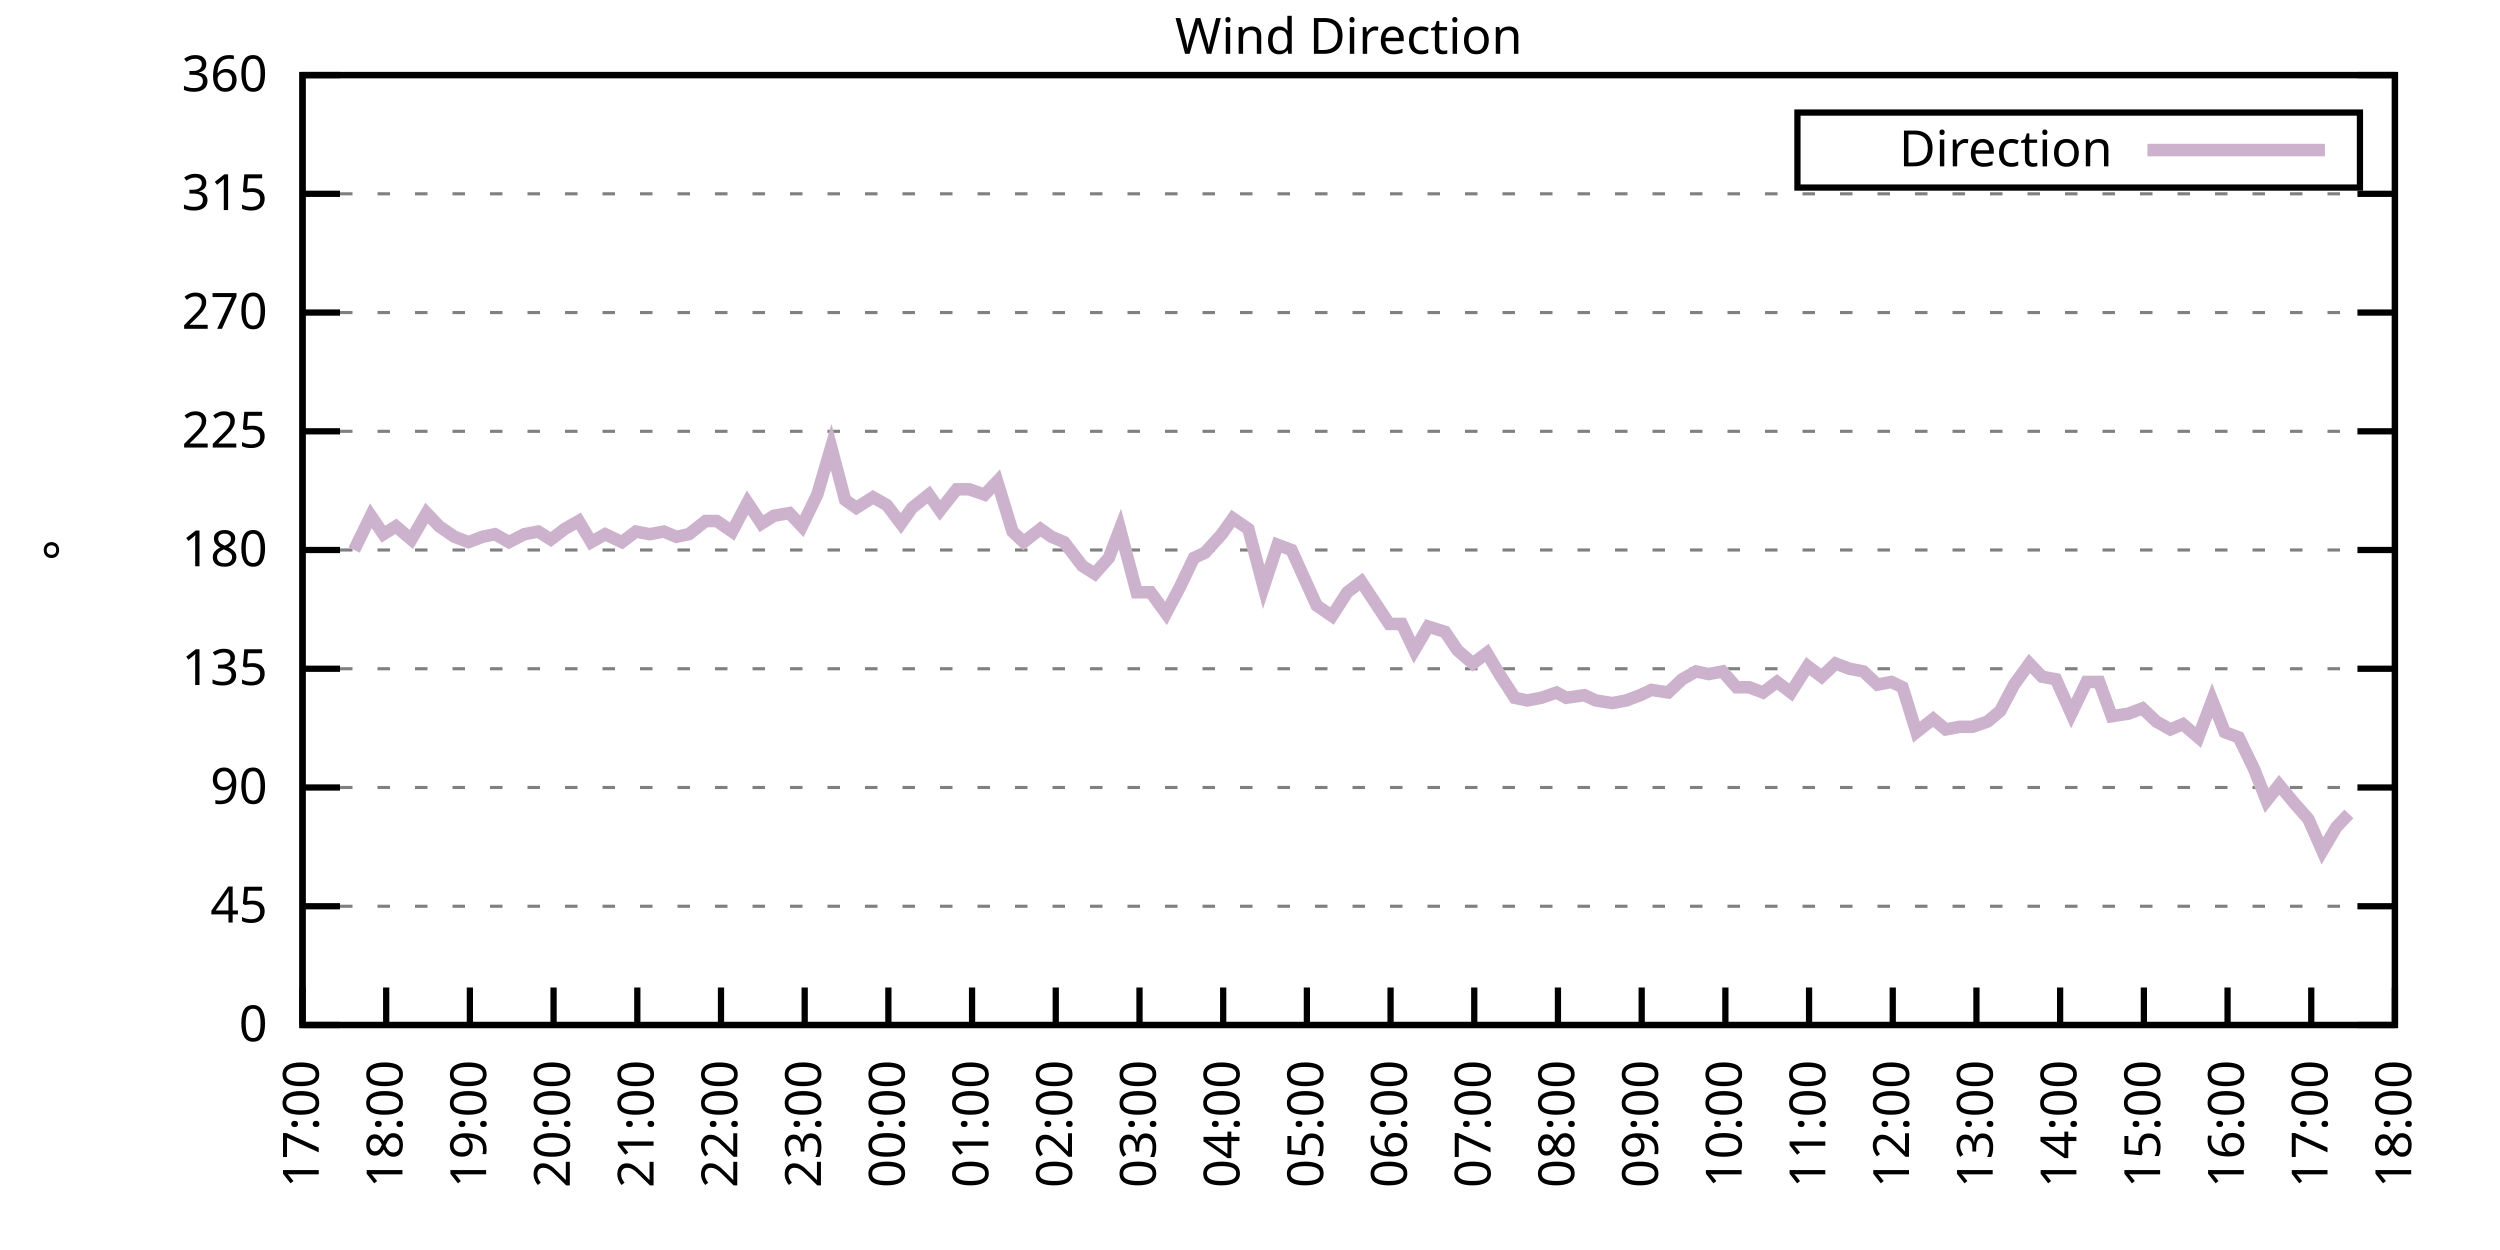
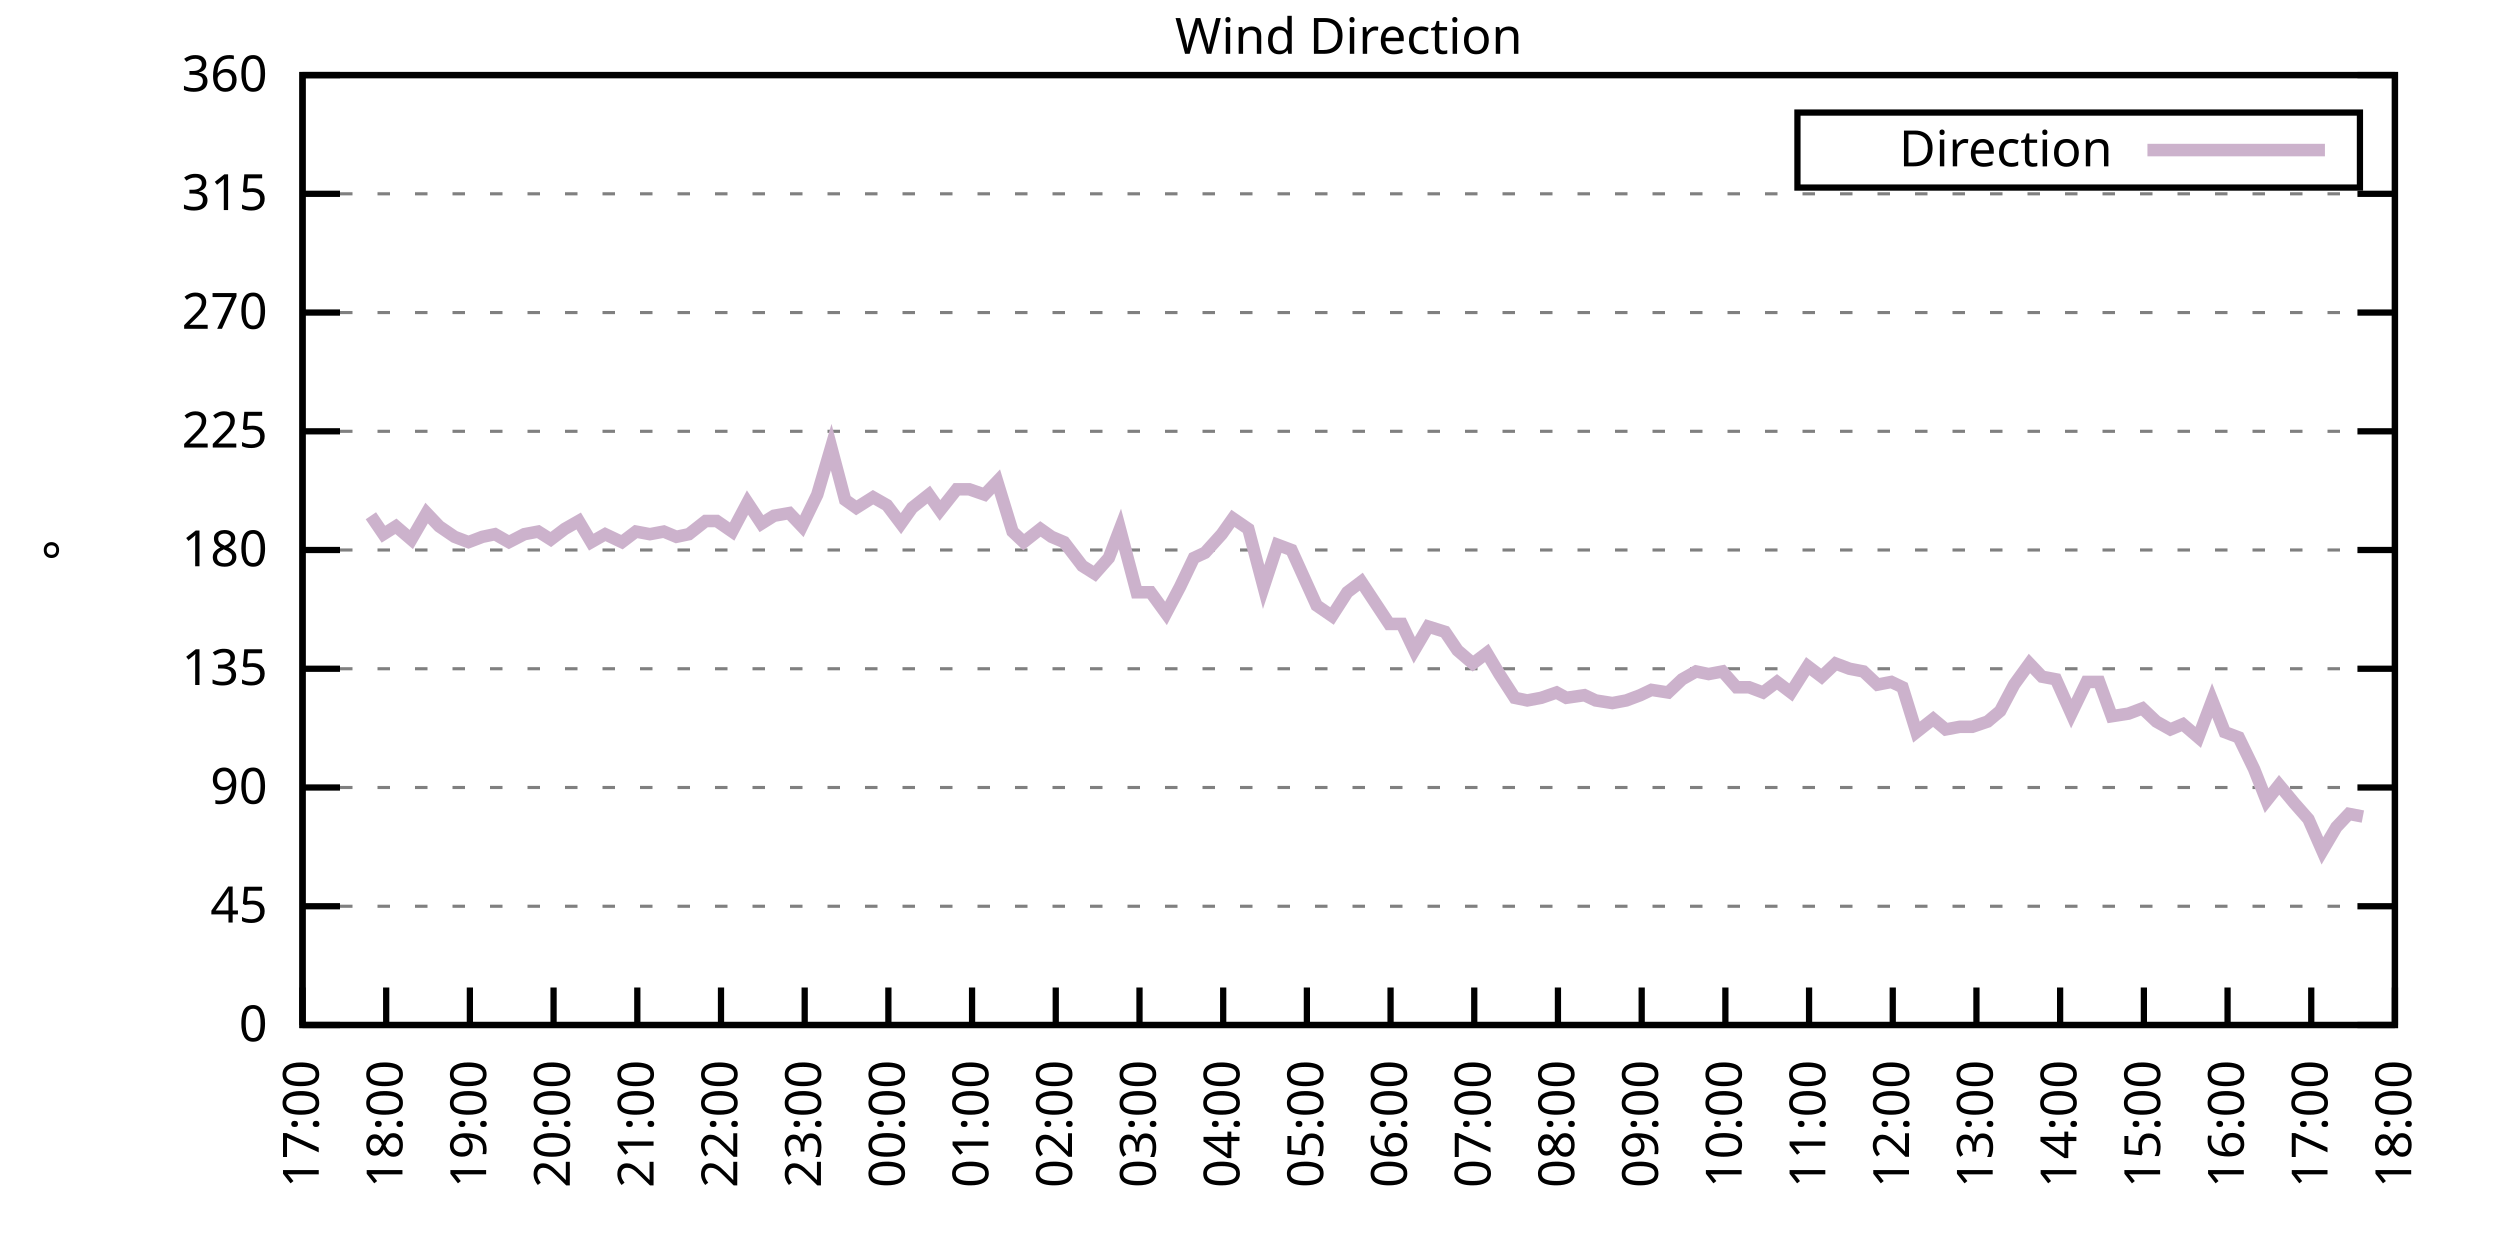
<svg xmlns="http://www.w3.org/2000/svg" xmlns:xlink="http://www.w3.org/1999/xlink" width="400" height="200" viewBox="0 0 400 200">
  <g id="gnuplot_canvas">
    <rect x="0" y="0" width="400" height="200" fill="none" />
    <defs>
      <circle id="gpDot" r="0.5" stroke-width="0.5" stroke="currentColor" />
      <path id="gpPt0" stroke-width="0.333" stroke="currentColor" d="M-1,0 h2 M0,-1 v2" />
      <path id="gpPt1" stroke-width="0.333" stroke="currentColor" d="M-1,-1 L1,1 M1,-1 L-1,1" />
      <path id="gpPt2" stroke-width="0.333" stroke="currentColor" d="M-1,0 L1,0 M0,-1 L0,1 M-1,-1 L1,1 M-1,1 L1,-1" />
      <rect id="gpPt3" stroke-width="0.333" stroke="currentColor" x="-1" y="-1" width="2" height="2" />
      <rect id="gpPt4" stroke-width="0.333" stroke="currentColor" fill="currentColor" x="-1" y="-1" width="2" height="2" />
      <circle id="gpPt5" stroke-width="0.333" stroke="currentColor" cx="0" cy="0" r="1" />
      <use xlink:href="#gpPt5" id="gpPt6" fill="currentColor" stroke="none" />
      <path id="gpPt7" stroke-width="0.333" stroke="currentColor" d="M0,-1.33 L-1.33,0.67 L1.33,0.67 z" />
      <use xlink:href="#gpPt7" id="gpPt8" fill="currentColor" stroke="none" />
      <use xlink:href="#gpPt7" id="gpPt9" stroke="currentColor" transform="rotate(180)" />
      <use xlink:href="#gpPt9" id="gpPt10" fill="currentColor" stroke="none" />
      <use xlink:href="#gpPt3" id="gpPt11" stroke="currentColor" transform="rotate(45)" />
      <use xlink:href="#gpPt11" id="gpPt12" fill="currentColor" stroke="none" />
      <path id="gpPt13" stroke-width="0.333" stroke="currentColor" d="M0,1.330 L1.265,0.411 L0.782,-1.067 L-0.782,-1.076 L-1.265,0.411 z" />
      <use xlink:href="#gpPt13" id="gpPt14" fill="currentColor" stroke="none" />
      <filter id="textbox" filterUnits="objectBoundingBox" x="0" y="0" height="1" width="1">
        <feFlood flood-color="white" flood-opacity="1" result="bgnd" />
        <feComposite in="SourceGraphic" in2="bgnd" operator="atop" />
      </filter>
      <filter id="greybox" filterUnits="objectBoundingBox" x="0" y="0" height="1" width="1">
        <feFlood flood-color="lightgrey" flood-opacity="1" result="grey" />
        <feComposite in="SourceGraphic" in2="grey" operator="atop" />
      </filter>
    </defs>
    <g fill="none" color="white" stroke="currentColor" stroke-width="1.00" stroke-linecap="butt" stroke-linejoin="miter">
</g>
    <g fill="none" color="black" stroke="currentColor" stroke-width="1.00" stroke-linecap="butt" stroke-linejoin="miter">
      <g stroke="none" shape-rendering="crispEdges">
        <polygon fill="rgb(255, 255, 255)" points="48.40,164.00 383.18,164.00 383.18,12.02 48.40,12.02 " />
      </g>
    </g>
    <g fill="none" color="black" stroke="currentColor" stroke-width="1.00" stroke-linecap="butt" stroke-linejoin="miter">
</g>
    <g fill="none" color="black" stroke="black" stroke-width="0.50" stroke-linecap="butt" stroke-linejoin="miter">
</g>
    <g fill="none" color="gray" stroke="currentColor" stroke-width="0.50" stroke-linecap="butt" stroke-linejoin="miter">
      <path stroke="gray" stroke-dasharray="2,4" class="gridline" d="M48.40,164.00 L383.19,164.00  " />
    </g>
    <g fill="none" color="gray" stroke="gray" stroke-width="1.00" stroke-linecap="butt" stroke-linejoin="miter">
</g>
    <g fill="none" color="black" stroke="currentColor" stroke-width="1.00" stroke-linecap="butt" stroke-linejoin="miter">
      <path stroke="black" d="M48.40,164.00 L54.40,164.00 M383.19,164.00 L377.19,164.00  " />
      <g transform="translate(42.80,166.60)" stroke="none" fill="black" font-family="Sans" font-size="8.00" text-anchor="end">
        <text>
          <tspan font-family="Sans"> 0</tspan>
        </text>
      </g>
    </g>
    <g fill="none" color="black" stroke="currentColor" stroke-width="1.00" stroke-linecap="butt" stroke-linejoin="miter">
</g>
    <g fill="none" color="black" stroke="black" stroke-width="0.50" stroke-linecap="butt" stroke-linejoin="miter">
</g>
    <g fill="none" color="gray" stroke="currentColor" stroke-width="0.50" stroke-linecap="butt" stroke-linejoin="miter">
      <path stroke="gray" stroke-dasharray="2,4" class="gridline" d="M48.40,145.00 L383.19,145.00  " />
    </g>
    <g fill="none" color="gray" stroke="gray" stroke-width="1.00" stroke-linecap="butt" stroke-linejoin="miter">
</g>
    <g fill="none" color="black" stroke="currentColor" stroke-width="1.00" stroke-linecap="butt" stroke-linejoin="miter">
      <path stroke="black" d="M48.40,145.00 L54.40,145.00 M383.19,145.00 L377.19,145.00  " />
      <g transform="translate(42.80,147.60)" stroke="none" fill="black" font-family="Sans" font-size="8.00" text-anchor="end">
        <text>
          <tspan font-family="Sans"> 45</tspan>
        </text>
      </g>
    </g>
    <g fill="none" color="black" stroke="currentColor" stroke-width="1.00" stroke-linecap="butt" stroke-linejoin="miter">
</g>
    <g fill="none" color="black" stroke="black" stroke-width="0.50" stroke-linecap="butt" stroke-linejoin="miter">
</g>
    <g fill="none" color="gray" stroke="currentColor" stroke-width="0.50" stroke-linecap="butt" stroke-linejoin="miter">
      <path stroke="gray" stroke-dasharray="2,4" class="gridline" d="M48.40,126.00 L383.19,126.00  " />
    </g>
    <g fill="none" color="gray" stroke="gray" stroke-width="1.00" stroke-linecap="butt" stroke-linejoin="miter">
</g>
    <g fill="none" color="black" stroke="currentColor" stroke-width="1.00" stroke-linecap="butt" stroke-linejoin="miter">
      <path stroke="black" d="M48.40,126.00 L54.40,126.00 M383.19,126.00 L377.19,126.00  " />
      <g transform="translate(42.80,128.60)" stroke="none" fill="black" font-family="Sans" font-size="8.00" text-anchor="end">
        <text>
          <tspan font-family="Sans"> 90</tspan>
        </text>
      </g>
    </g>
    <g fill="none" color="black" stroke="currentColor" stroke-width="1.00" stroke-linecap="butt" stroke-linejoin="miter">
</g>
    <g fill="none" color="black" stroke="black" stroke-width="0.50" stroke-linecap="butt" stroke-linejoin="miter">
</g>
    <g fill="none" color="gray" stroke="currentColor" stroke-width="0.50" stroke-linecap="butt" stroke-linejoin="miter">
      <path stroke="gray" stroke-dasharray="2,4" class="gridline" d="M48.40,107.00 L383.19,107.00  " />
    </g>
    <g fill="none" color="gray" stroke="gray" stroke-width="1.00" stroke-linecap="butt" stroke-linejoin="miter">
</g>
    <g fill="none" color="black" stroke="currentColor" stroke-width="1.00" stroke-linecap="butt" stroke-linejoin="miter">
      <path stroke="black" d="M48.40,107.00 L54.40,107.00 M383.19,107.00 L377.19,107.00  " />
      <g transform="translate(42.80,109.60)" stroke="none" fill="black" font-family="Sans" font-size="8.00" text-anchor="end">
        <text>
          <tspan font-family="Sans"> 135</tspan>
        </text>
      </g>
    </g>
    <g fill="none" color="black" stroke="currentColor" stroke-width="1.00" stroke-linecap="butt" stroke-linejoin="miter">
</g>
    <g fill="none" color="black" stroke="black" stroke-width="0.50" stroke-linecap="butt" stroke-linejoin="miter">
</g>
    <g fill="none" color="gray" stroke="currentColor" stroke-width="0.50" stroke-linecap="butt" stroke-linejoin="miter">
      <path stroke="gray" stroke-dasharray="2,4" class="gridline" d="M48.40,88.00 L383.19,88.00  " />
    </g>
    <g fill="none" color="gray" stroke="gray" stroke-width="1.00" stroke-linecap="butt" stroke-linejoin="miter">
</g>
    <g fill="none" color="black" stroke="currentColor" stroke-width="1.00" stroke-linecap="butt" stroke-linejoin="miter">
      <path stroke="black" d="M48.40,88.00 L54.40,88.00 M383.19,88.00 L377.19,88.00  " />
      <g transform="translate(42.80,90.60)" stroke="none" fill="black" font-family="Sans" font-size="8.00" text-anchor="end">
        <text>
          <tspan font-family="Sans"> 180</tspan>
        </text>
      </g>
    </g>
    <g fill="none" color="black" stroke="currentColor" stroke-width="1.00" stroke-linecap="butt" stroke-linejoin="miter">
</g>
    <g fill="none" color="black" stroke="black" stroke-width="0.50" stroke-linecap="butt" stroke-linejoin="miter">
</g>
    <g fill="none" color="gray" stroke="currentColor" stroke-width="0.50" stroke-linecap="butt" stroke-linejoin="miter">
      <path stroke="gray" stroke-dasharray="2,4" class="gridline" d="M48.40,69.01 L383.19,69.01  " />
    </g>
    <g fill="none" color="gray" stroke="gray" stroke-width="1.00" stroke-linecap="butt" stroke-linejoin="miter">
</g>
    <g fill="none" color="black" stroke="currentColor" stroke-width="1.00" stroke-linecap="butt" stroke-linejoin="miter">
      <path stroke="black" d="M48.40,69.01 L54.40,69.01 M383.19,69.01 L377.19,69.01  " />
      <g transform="translate(42.80,71.61)" stroke="none" fill="black" font-family="Sans" font-size="8.00" text-anchor="end">
        <text>
          <tspan font-family="Sans"> 225</tspan>
        </text>
      </g>
    </g>
    <g fill="none" color="black" stroke="currentColor" stroke-width="1.00" stroke-linecap="butt" stroke-linejoin="miter">
</g>
    <g fill="none" color="black" stroke="black" stroke-width="0.50" stroke-linecap="butt" stroke-linejoin="miter">
</g>
    <g fill="none" color="gray" stroke="currentColor" stroke-width="0.50" stroke-linecap="butt" stroke-linejoin="miter">
      <path stroke="gray" stroke-dasharray="2,4" class="gridline" d="M48.40,50.01 L383.19,50.01  " />
    </g>
    <g fill="none" color="gray" stroke="gray" stroke-width="1.00" stroke-linecap="butt" stroke-linejoin="miter">
</g>
    <g fill="none" color="black" stroke="currentColor" stroke-width="1.00" stroke-linecap="butt" stroke-linejoin="miter">
      <path stroke="black" d="M48.40,50.01 L54.40,50.01 M383.19,50.01 L377.19,50.01  " />
      <g transform="translate(42.80,52.61)" stroke="none" fill="black" font-family="Sans" font-size="8.00" text-anchor="end">
        <text>
          <tspan font-family="Sans"> 270</tspan>
        </text>
      </g>
    </g>
    <g fill="none" color="black" stroke="currentColor" stroke-width="1.00" stroke-linecap="butt" stroke-linejoin="miter">
</g>
    <g fill="none" color="black" stroke="black" stroke-width="0.50" stroke-linecap="butt" stroke-linejoin="miter">
</g>
    <g fill="none" color="gray" stroke="currentColor" stroke-width="0.50" stroke-linecap="butt" stroke-linejoin="miter">
      <path stroke="gray" stroke-dasharray="2,4" class="gridline" d="M48.40,31.01 L383.19,31.01  " />
    </g>
    <g fill="none" color="gray" stroke="gray" stroke-width="1.00" stroke-linecap="butt" stroke-linejoin="miter">
</g>
    <g fill="none" color="black" stroke="currentColor" stroke-width="1.00" stroke-linecap="butt" stroke-linejoin="miter">
      <path stroke="black" d="M48.40,31.01 L54.40,31.01 M383.19,31.01 L377.19,31.01  " />
      <g transform="translate(42.80,33.61)" stroke="none" fill="black" font-family="Sans" font-size="8.00" text-anchor="end">
        <text>
          <tspan font-family="Sans"> 315</tspan>
        </text>
      </g>
    </g>
    <g fill="none" color="black" stroke="currentColor" stroke-width="1.00" stroke-linecap="butt" stroke-linejoin="miter">
</g>
    <g fill="none" color="black" stroke="black" stroke-width="0.50" stroke-linecap="butt" stroke-linejoin="miter">
</g>
    <g fill="none" color="gray" stroke="currentColor" stroke-width="0.50" stroke-linecap="butt" stroke-linejoin="miter">
      <path stroke="gray" stroke-dasharray="2,4" class="gridline" d="M48.40,12.01 L383.19,12.01  " />
    </g>
    <g fill="none" color="gray" stroke="gray" stroke-width="1.00" stroke-linecap="butt" stroke-linejoin="miter">
</g>
    <g fill="none" color="black" stroke="currentColor" stroke-width="1.00" stroke-linecap="butt" stroke-linejoin="miter">
      <path stroke="black" d="M48.40,12.01 L54.40,12.01 M383.19,12.01 L377.19,12.01  " />
      <g transform="translate(42.80,14.61)" stroke="none" fill="black" font-family="Sans" font-size="8.00" text-anchor="end">
        <text>
          <tspan font-family="Sans"> 360</tspan>
        </text>
      </g>
    </g>
    <g fill="none" color="black" stroke="currentColor" stroke-width="1.00" stroke-linecap="butt" stroke-linejoin="miter">
      <path stroke="black" d="M48.40,164.00 L48.40,158.00  " />
      <g transform="translate(51.00,169.60) rotate(270.00)" stroke="none" fill="black" font-family="Sans" font-size="8.00" text-anchor="end">
        <text>
          <tspan font-family="Sans">17:00</tspan>
        </text>
      </g>
    </g>
    <g fill="none" color="black" stroke="currentColor" stroke-width="1.00" stroke-linecap="butt" stroke-linejoin="miter">
      <path stroke="black" d="M61.79,164.00 L61.79,158.00  " />
      <g transform="translate(64.39,169.60) rotate(270.00)" stroke="none" fill="black" font-family="Sans" font-size="8.00" text-anchor="end">
        <text>
          <tspan font-family="Sans">18:00</tspan>
        </text>
      </g>
    </g>
    <g fill="none" color="black" stroke="currentColor" stroke-width="1.00" stroke-linecap="butt" stroke-linejoin="miter">
      <path stroke="black" d="M75.18,164.00 L75.18,158.00  " />
      <g transform="translate(77.78,169.60) rotate(270.00)" stroke="none" fill="black" font-family="Sans" font-size="8.00" text-anchor="end">
        <text>
          <tspan font-family="Sans">19:00</tspan>
        </text>
      </g>
    </g>
    <g fill="none" color="black" stroke="currentColor" stroke-width="1.00" stroke-linecap="butt" stroke-linejoin="miter">
      <path stroke="black" d="M88.57,164.00 L88.57,158.00  " />
      <g transform="translate(91.17,169.60) rotate(270.00)" stroke="none" fill="black" font-family="Sans" font-size="8.00" text-anchor="end">
        <text>
          <tspan font-family="Sans">20:00</tspan>
        </text>
      </g>
    </g>
    <g fill="none" color="black" stroke="currentColor" stroke-width="1.00" stroke-linecap="butt" stroke-linejoin="miter">
      <path stroke="black" d="M101.97,164.00 L101.97,158.00  " />
      <g transform="translate(104.57,169.60) rotate(270.00)" stroke="none" fill="black" font-family="Sans" font-size="8.00" text-anchor="end">
        <text>
          <tspan font-family="Sans">21:00</tspan>
        </text>
      </g>
    </g>
    <g fill="none" color="black" stroke="currentColor" stroke-width="1.00" stroke-linecap="butt" stroke-linejoin="miter">
      <path stroke="black" d="M115.36,164.00 L115.36,158.00  " />
      <g transform="translate(117.96,169.60) rotate(270.00)" stroke="none" fill="black" font-family="Sans" font-size="8.00" text-anchor="end">
        <text>
          <tspan font-family="Sans">22:00</tspan>
        </text>
      </g>
    </g>
    <g fill="none" color="black" stroke="currentColor" stroke-width="1.00" stroke-linecap="butt" stroke-linejoin="miter">
      <path stroke="black" d="M128.75,164.00 L128.75,158.00  " />
      <g transform="translate(131.35,169.60) rotate(270.00)" stroke="none" fill="black" font-family="Sans" font-size="8.00" text-anchor="end">
        <text>
          <tspan font-family="Sans">23:00</tspan>
        </text>
      </g>
    </g>
    <g fill="none" color="black" stroke="currentColor" stroke-width="1.00" stroke-linecap="butt" stroke-linejoin="miter">
      <path stroke="black" d="M142.14,164.00 L142.14,158.00  " />
      <g transform="translate(144.74,169.60) rotate(270.00)" stroke="none" fill="black" font-family="Sans" font-size="8.00" text-anchor="end">
        <text>
          <tspan font-family="Sans">00:00</tspan>
        </text>
      </g>
    </g>
    <g fill="none" color="black" stroke="currentColor" stroke-width="1.00" stroke-linecap="butt" stroke-linejoin="miter">
      <path stroke="black" d="M155.53,164.00 L155.53,158.00  " />
      <g transform="translate(158.13,169.60) rotate(270.00)" stroke="none" fill="black" font-family="Sans" font-size="8.00" text-anchor="end">
        <text>
          <tspan font-family="Sans">01:00</tspan>
        </text>
      </g>
    </g>
    <g fill="none" color="black" stroke="currentColor" stroke-width="1.00" stroke-linecap="butt" stroke-linejoin="miter">
      <path stroke="black" d="M168.92,164.00 L168.92,158.00  " />
      <g transform="translate(171.52,169.60) rotate(270.00)" stroke="none" fill="black" font-family="Sans" font-size="8.00" text-anchor="end">
        <text>
          <tspan font-family="Sans">02:00</tspan>
        </text>
      </g>
    </g>
    <g fill="none" color="black" stroke="currentColor" stroke-width="1.00" stroke-linecap="butt" stroke-linejoin="miter">
      <path stroke="black" d="M182.32,164.00 L182.32,158.00  " />
      <g transform="translate(184.92,169.60) rotate(270.00)" stroke="none" fill="black" font-family="Sans" font-size="8.00" text-anchor="end">
        <text>
          <tspan font-family="Sans">03:00</tspan>
        </text>
      </g>
    </g>
    <g fill="none" color="black" stroke="currentColor" stroke-width="1.00" stroke-linecap="butt" stroke-linejoin="miter">
      <path stroke="black" d="M195.71,164.00 L195.71,158.00  " />
      <g transform="translate(198.31,169.60) rotate(270.00)" stroke="none" fill="black" font-family="Sans" font-size="8.00" text-anchor="end">
        <text>
          <tspan font-family="Sans">04:00</tspan>
        </text>
      </g>
    </g>
    <g fill="none" color="black" stroke="currentColor" stroke-width="1.00" stroke-linecap="butt" stroke-linejoin="miter">
      <path stroke="black" d="M209.10,164.00 L209.10,158.00  " />
      <g transform="translate(211.70,169.60) rotate(270.00)" stroke="none" fill="black" font-family="Sans" font-size="8.00" text-anchor="end">
        <text>
          <tspan font-family="Sans">05:00</tspan>
        </text>
      </g>
    </g>
    <g fill="none" color="black" stroke="currentColor" stroke-width="1.00" stroke-linecap="butt" stroke-linejoin="miter">
      <path stroke="black" d="M222.49,164.00 L222.49,158.00  " />
      <g transform="translate(225.09,169.60) rotate(270.00)" stroke="none" fill="black" font-family="Sans" font-size="8.00" text-anchor="end">
        <text>
          <tspan font-family="Sans">06:00</tspan>
        </text>
      </g>
    </g>
    <g fill="none" color="black" stroke="currentColor" stroke-width="1.00" stroke-linecap="butt" stroke-linejoin="miter">
      <path stroke="black" d="M235.88,164.00 L235.88,158.00  " />
      <g transform="translate(238.48,169.60) rotate(270.00)" stroke="none" fill="black" font-family="Sans" font-size="8.00" text-anchor="end">
        <text>
          <tspan font-family="Sans">07:00</tspan>
        </text>
      </g>
    </g>
    <g fill="none" color="black" stroke="currentColor" stroke-width="1.00" stroke-linecap="butt" stroke-linejoin="miter">
      <path stroke="black" d="M249.27,164.00 L249.27,158.00  " />
      <g transform="translate(251.87,169.60) rotate(270.00)" stroke="none" fill="black" font-family="Sans" font-size="8.00" text-anchor="end">
        <text>
          <tspan font-family="Sans">08:00</tspan>
        </text>
      </g>
    </g>
    <g fill="none" color="black" stroke="currentColor" stroke-width="1.00" stroke-linecap="butt" stroke-linejoin="miter">
      <path stroke="black" d="M262.67,164.00 L262.67,158.00  " />
      <g transform="translate(265.27,169.60) rotate(270.00)" stroke="none" fill="black" font-family="Sans" font-size="8.00" text-anchor="end">
        <text>
          <tspan font-family="Sans">09:00</tspan>
        </text>
      </g>
    </g>
    <g fill="none" color="black" stroke="currentColor" stroke-width="1.00" stroke-linecap="butt" stroke-linejoin="miter">
      <path stroke="black" d="M276.06,164.00 L276.06,158.00  " />
      <g transform="translate(278.66,169.60) rotate(270.00)" stroke="none" fill="black" font-family="Sans" font-size="8.00" text-anchor="end">
        <text>
          <tspan font-family="Sans">10:00</tspan>
        </text>
      </g>
    </g>
    <g fill="none" color="black" stroke="currentColor" stroke-width="1.00" stroke-linecap="butt" stroke-linejoin="miter">
      <path stroke="black" d="M289.45,164.00 L289.45,158.00  " />
      <g transform="translate(292.05,169.60) rotate(270.00)" stroke="none" fill="black" font-family="Sans" font-size="8.00" text-anchor="end">
        <text>
          <tspan font-family="Sans">11:00</tspan>
        </text>
      </g>
    </g>
    <g fill="none" color="black" stroke="currentColor" stroke-width="1.00" stroke-linecap="butt" stroke-linejoin="miter">
      <path stroke="black" d="M302.84,164.00 L302.84,158.00  " />
      <g transform="translate(305.44,169.60) rotate(270.00)" stroke="none" fill="black" font-family="Sans" font-size="8.00" text-anchor="end">
        <text>
          <tspan font-family="Sans">12:00</tspan>
        </text>
      </g>
    </g>
    <g fill="none" color="black" stroke="currentColor" stroke-width="1.00" stroke-linecap="butt" stroke-linejoin="miter">
      <path stroke="black" d="M316.23,164.00 L316.23,158.00  " />
      <g transform="translate(318.83,169.60) rotate(270.00)" stroke="none" fill="black" font-family="Sans" font-size="8.00" text-anchor="end">
        <text>
          <tspan font-family="Sans">13:00</tspan>
        </text>
      </g>
    </g>
    <g fill="none" color="black" stroke="currentColor" stroke-width="1.00" stroke-linecap="butt" stroke-linejoin="miter">
      <path stroke="black" d="M329.62,164.00 L329.62,158.00  " />
      <g transform="translate(332.22,169.60) rotate(270.00)" stroke="none" fill="black" font-family="Sans" font-size="8.00" text-anchor="end">
        <text>
          <tspan font-family="Sans">14:00</tspan>
        </text>
      </g>
    </g>
    <g fill="none" color="black" stroke="currentColor" stroke-width="1.00" stroke-linecap="butt" stroke-linejoin="miter">
      <path stroke="black" d="M343.02,164.00 L343.02,158.00  " />
      <g transform="translate(345.62,169.60) rotate(270.00)" stroke="none" fill="black" font-family="Sans" font-size="8.00" text-anchor="end">
        <text>
          <tspan font-family="Sans">15:00</tspan>
        </text>
      </g>
    </g>
    <g fill="none" color="black" stroke="currentColor" stroke-width="1.00" stroke-linecap="butt" stroke-linejoin="miter">
      <path stroke="black" d="M356.41,164.00 L356.41,158.00  " />
      <g transform="translate(359.01,169.60) rotate(270.00)" stroke="none" fill="black" font-family="Sans" font-size="8.00" text-anchor="end">
        <text>
          <tspan font-family="Sans">16:00</tspan>
        </text>
      </g>
    </g>
    <g fill="none" color="black" stroke="currentColor" stroke-width="1.00" stroke-linecap="butt" stroke-linejoin="miter">
      <path stroke="black" d="M369.80,164.00 L369.80,158.00  " />
      <g transform="translate(372.40,169.60) rotate(270.00)" stroke="none" fill="black" font-family="Sans" font-size="8.00" text-anchor="end">
        <text>
          <tspan font-family="Sans">17:00</tspan>
        </text>
      </g>
    </g>
    <g fill="none" color="black" stroke="currentColor" stroke-width="1.00" stroke-linecap="butt" stroke-linejoin="miter">
      <path stroke="black" d="M383.19,164.00 L383.19,158.00  " />
      <g transform="translate(385.79,169.60) rotate(270.00)" stroke="none" fill="black" font-family="Sans" font-size="8.00" text-anchor="end">
        <text>
          <tspan font-family="Sans">18:00</tspan>
        </text>
      </g>
    </g>
    <g fill="none" color="black" stroke="currentColor" stroke-width="1.00" stroke-linecap="butt" stroke-linejoin="miter">
</g>
    <g fill="none" color="black" stroke="currentColor" stroke-width="1.00" stroke-linecap="butt" stroke-linejoin="miter">
      <path stroke="black" d="M48.40,12.01 L48.40,164.00 L383.19,164.00 L383.19,12.01 L48.40,12.01 Z  " />
    </g>
    <g fill="none" color="black" stroke="currentColor" stroke-width="1.00" stroke-linecap="butt" stroke-linejoin="miter">
</g>
    <g fill="none" color="black" stroke="currentColor" stroke-width="1.00" stroke-linecap="butt" stroke-linejoin="miter">
      <path stroke="black" d="M287.59,30.01 L287.59,18.01 L377.59,18.01 L377.59,30.01 L287.59,30.01 Z  " />
    </g>
    <g id="Wind_direction_plot_1">
      <g fill="none" color="white" stroke="black" stroke-width="2.00" stroke-linecap="butt" stroke-linejoin="miter">
</g>
      <g fill="none" color="black" stroke="currentColor" stroke-width="2.00" stroke-linecap="butt" stroke-linejoin="miter">
        <g transform="translate(337.99,26.61)" stroke="none" fill="black" font-family="Sans" font-size="8.00" text-anchor="end">
          <text>
            <tspan font-family="Sans">Direction</tspan>
          </text>
        </g>
      </g>
      <g fill="none" color="black" stroke="currentColor" stroke-width="2.00" stroke-linecap="butt" stroke-linejoin="miter">
-         <path stroke="rgb(204, 178, 204)" d="M343.59,24.01 L371.99,24.01 M56.66,88.00 L59.34,82.52 L61.35,85.47 L63.35,84.21 L65.81,86.32 L68.26,82.09   L70.27,84.21 L72.73,85.89 L74.96,86.74 L77.19,85.89 L79.20,85.47 L81.43,86.74 L83.89,85.47 L86.12,85.05   L88.13,86.32 L90.36,84.63 L92.59,83.36 L94.60,86.74 L96.83,85.47 L99.51,86.74 L101.74,85.05 L103.98,85.47   L106.21,85.05 L108.22,85.89 L110.22,85.47 L112.90,83.36 L114.69,83.36 L117.14,85.05 L119.60,80.41 L121.83,83.78   L123.84,82.52 L126.29,82.09 L128.30,84.21 L130.76,79.14 L132.99,71.54 L135.22,79.98 L137.01,81.25 L139.69,79.56   L141.92,80.83 L144.15,83.78 L145.94,81.25 L148.61,79.14 L150.40,81.67 L153.08,78.29 L155.09,78.29 L157.54,79.14   L159.55,77.03 L162.01,85.05 L163.79,86.74 L166.47,84.63 L168.25,85.89 L170.26,86.74 L173.17,90.54 L175.17,91.80   L177.41,89.27 L179.19,84.63 L181.87,94.76 L184.10,94.76 L186.56,98.14 L188.79,93.92 L191.02,89.27 L192.81,88.43   L195.48,85.47 L197.27,82.94 L199.73,84.63 L202.18,93.92 L204.41,87.16 L206.64,88.00 L210.66,96.87 L213.12,98.56   L215.57,94.76 L217.80,93.07 L222.27,99.83 L224.28,99.83 L226.29,104.05 L228.52,100.25 L231.20,101.09 L233.20,104.05   L235.66,106.16 L237.89,104.47 L239.90,107.85 L242.36,111.65 L244.36,112.07 L246.60,111.65 L249.05,110.80 L250.61,111.65   L253.51,111.23 L255.30,112.07 L257.98,112.49 L260.21,112.07 L262.44,111.23 L264.23,110.38 L266.91,110.80 L269.14,108.69   L271.37,107.43 L273.38,107.85 L275.61,107.43 L277.84,109.96 L279.85,109.96 L282.08,110.80 L284.32,109.11 L286.55,110.80   L289.23,106.58 L291.46,108.27 L293.69,106.16 L295.92,107.00 L298.15,107.43 L300.39,109.54 L302.62,109.11 L304.40,109.96   L306.63,117.14 L309.31,115.03 L311.32,116.71 L313.55,116.29 L315.56,116.29 L318.02,115.45 L320.03,113.76 L322.26,109.54   L324.71,106.16 L326.72,108.27 L328.95,108.69 L331.41,114.18 L333.86,109.11 L335.87,109.11 L337.88,114.60 L340.56,114.18   L342.79,113.34 L345.02,115.45 L347.26,116.71 L349.26,115.87 L351.72,117.98 L353.95,112.07 L355.96,117.14 L358.19,117.98   L360.65,123.05 L362.66,128.11 L364.66,125.58 L367.12,128.54 L369.35,131.07 L371.58,136.14 L373.82,132.34 L375.82,130.22    " />
+         <path stroke="rgb(204, 178, 204)" d="M343.59,24.01 L371.99,24.01 M59.34,82.52 L61.35,85.47 L63.35,84.21 L65.81,86.32 L68.26,82.09 L70.27,84.21   L72.73,85.89 L74.96,86.74 L77.19,85.89 L79.20,85.47 L81.43,86.74 L83.89,85.47 L86.12,85.05 L88.13,86.32   L90.36,84.63 L92.59,83.36 L94.60,86.74 L96.83,85.47 L99.51,86.74 L101.74,85.05 L103.98,85.47 L106.21,85.05   L108.22,85.89 L110.22,85.47 L112.90,83.36 L114.69,83.36 L117.14,85.05 L119.60,80.41 L121.83,83.78 L123.84,82.52   L126.29,82.09 L128.30,84.21 L130.76,79.14 L132.99,71.54 L135.22,79.98 L137.01,81.25 L139.69,79.56 L141.92,80.83   L144.15,83.78 L145.94,81.25 L148.61,79.14 L150.40,81.67 L153.08,78.29 L155.09,78.29 L157.54,79.14 L159.55,77.03   L162.01,85.05 L163.79,86.74 L166.47,84.63 L168.25,85.89 L170.26,86.74 L173.17,90.54 L175.17,91.80 L177.41,89.27   L179.19,84.63 L181.87,94.76 L184.10,94.76 L186.56,98.14 L188.79,93.92 L191.02,89.27 L192.81,88.43 L195.48,85.47   L197.27,82.94 L199.73,84.63 L202.18,93.92 L204.41,87.16 L206.64,88.00 L210.66,96.87 L213.12,98.56 L215.57,94.76   L217.80,93.07 L222.27,99.83 L224.28,99.83 L226.29,104.05 L228.52,100.25 L231.20,101.09 L233.20,104.05 L235.66,106.16   L237.89,104.47 L239.90,107.85 L242.36,111.65 L244.36,112.07 L246.60,111.65 L249.05,110.80 L250.61,111.65 L253.51,111.23   L255.30,112.07 L257.98,112.49 L260.21,112.07 L262.44,111.23 L264.23,110.38 L266.91,110.80 L269.14,108.69 L271.37,107.43   L273.38,107.85 L275.61,107.43 L277.84,109.96 L279.85,109.96 L282.08,110.80 L284.32,109.11 L286.55,110.80 L289.23,106.58   L291.46,108.27 L293.69,106.16 L295.92,107.00 L298.15,107.43 L300.39,109.54 L302.62,109.11 L304.40,109.96 L306.63,117.14   L309.31,115.03 L311.32,116.71 L313.55,116.29 L315.56,116.29 L318.02,115.45 L320.03,113.76 L322.26,109.54 L324.71,106.16   L326.72,108.27 L328.95,108.69 L331.41,114.18 L333.86,109.11 L335.87,109.11 L337.88,114.60 L340.56,114.18 L342.79,113.34   L345.02,115.45 L347.26,116.71 L349.26,115.87 L351.72,117.98 L353.95,112.07 L355.96,117.14 L358.19,117.98 L360.65,123.05   L362.66,128.11 L364.66,125.58 L367.12,128.54 L369.35,131.07 L371.58,136.14 L373.82,132.34 L375.82,130.22 L378.06,130.65    " />
      </g>
    </g>
    <g fill="none" color="black" stroke="currentColor" stroke-width="2.00" stroke-linecap="butt" stroke-linejoin="miter">
</g>
    <g fill="none" color="black" stroke="black" stroke-width="1.00" stroke-linecap="butt" stroke-linejoin="miter">
</g>
    <g fill="none" color="black" stroke="currentColor" stroke-width="1.00" stroke-linecap="butt" stroke-linejoin="miter">
      <path stroke="black" d="M48.40,12.01 L48.40,164.00 L383.19,164.00 L383.19,12.01 L48.40,12.01 Z  " />
      <g transform="translate(12.80,88.01) rotate(270.00)" stroke="none" fill="black" font-family="Sans" font-size="8.00" text-anchor="middle">
        <text>
          <tspan font-family="Sans">°</tspan>
        </text>
      </g>
    </g>
    <g fill="none" color="black" stroke="currentColor" stroke-width="1.00" stroke-linecap="butt" stroke-linejoin="miter">
</g>
    <g fill="none" color="black" stroke="currentColor" stroke-width="1.00" stroke-linecap="butt" stroke-linejoin="miter">
      <g transform="translate(215.79,8.61)" stroke="none" fill="black" font-family="Sans" font-size="8.00" text-anchor="middle">
        <text>
          <tspan font-family="Sans">Wind Direction</tspan>
        </text>
      </g>
    </g>
    <g fill="none" color="black" stroke="currentColor" stroke-width="1.00" stroke-linecap="butt" stroke-linejoin="miter">
</g>
  </g>
</svg>
